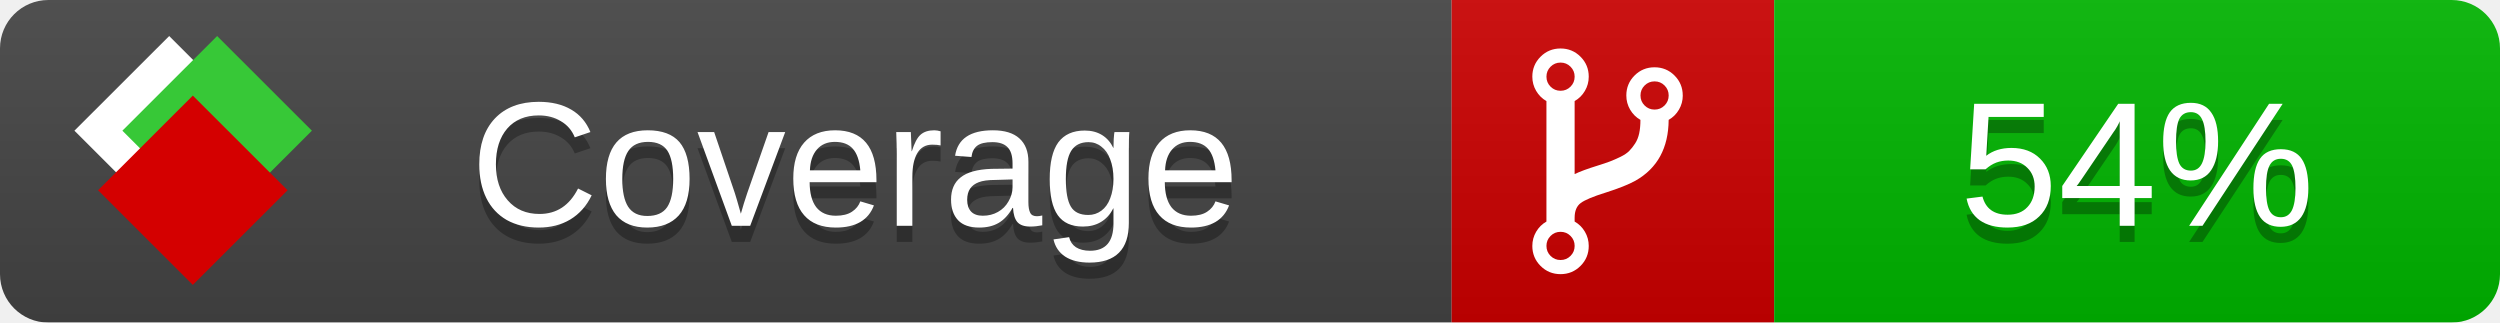
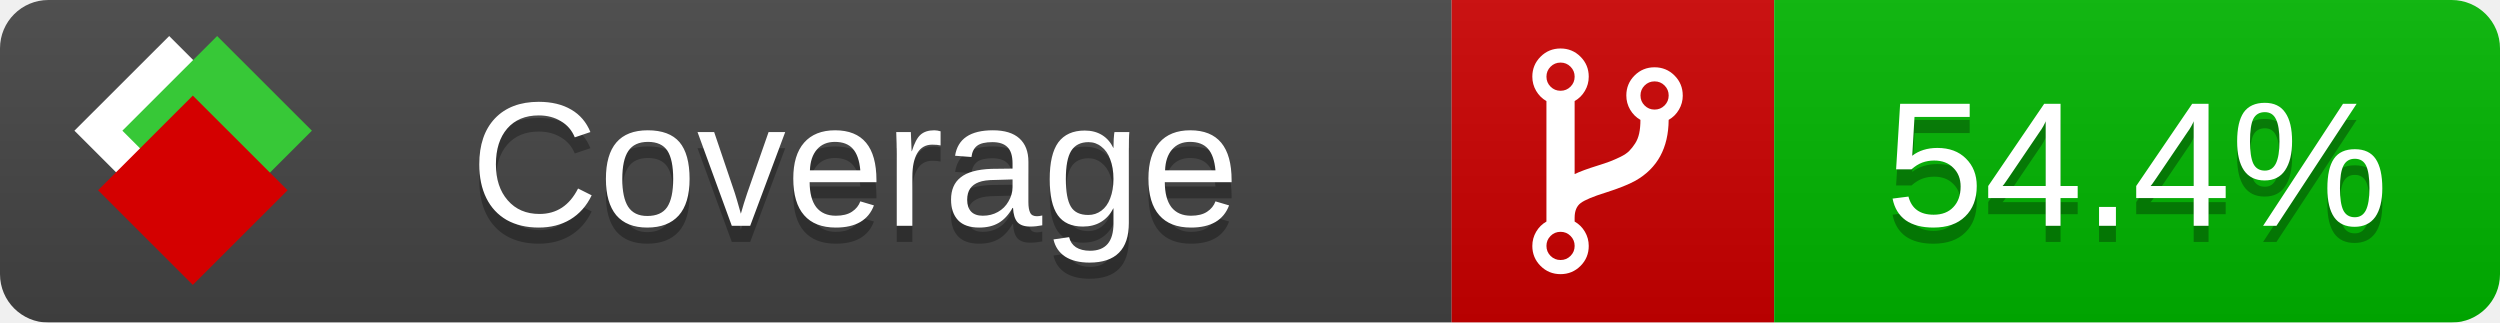
<svg xmlns="http://www.w3.org/2000/svg" xmlns:xlink="http://www.w3.org/1999/xlink" width="155" height="20">
  <style type="text/css">
          
            @keyframes fade1 {
                0% { visibility: visible; opacity: 1; }
               23% { visibility: visible; opacity: 1; }
               25% { visibility: hidden; opacity: 0; }
               48% { visibility: hidden; opacity: 0; }
               50% { visibility: hidden; opacity: 0; }
               73% { visibility: hidden; opacity: 0; }
               75% { visibility: hidden; opacity: 0; }
               98% { visibility: hidden; opacity: 0; }
              100% { visibility: visible; opacity: 1; }
            }
            @keyframes fade2 {
                0% { visibility: hidden; opacity: 0; }
               23% { visibility: hidden; opacity: 0; }
               25% { visibility: visible; opacity: 1; }
               48% { visibility: visible; opacity: 1; }
               50% { visibility: hidden; opacity: 0; }
               73% { visibility: hidden; opacity: 0; }
               75% { visibility: hidden; opacity: 0; }
               98% { visibility: hidden; opacity: 0; }
              100% { visibility: hidden; opacity: 0; }
            }
            @keyframes fade3 {
                0% { visibility: hidden; opacity: 0; }
               23% { visibility: hidden; opacity: 0; }
               25% { visibility: hidden; opacity: 0; }
               48% { visibility: hidden; opacity: 0; }
               50% { visibility: visible; opacity: 1; }
               73% { visibility: visible; opacity: 1; }
               75% { visibility: hidden; opacity: 0; }
               98% { visibility: hidden; opacity: 0; }
              100% { visibility: hidden; opacity: 0; }
            }
            @keyframes fade4 {
                0% { visibility: hidden; opacity: 0; }
               23% { visibility: hidden; opacity: 0; }
               25% { visibility: hidden; opacity: 0; }
               48% { visibility: hidden; opacity: 0; }
               50% { visibility: hidden; opacity: 0; }
               73% { visibility: hidden; opacity: 0; }
               75% { visibility: visible; opacity: 1; }
               98% { visibility: visible; opacity: 1; }
              100% { visibility: hidden; opacity: 0; }
            }
            .linecoverage {
                animation-duration: 15s;
                animation-name: fade1;
                animation-iteration-count: infinite;
            }
            .branchcoverage {
                animation-duration: 15s;
                animation-name: fade2;
                animation-iteration-count: infinite;
            }
            .methodcoverage {
                animation-duration: 15s;
                animation-name: fade3;
                animation-iteration-count: infinite;
            }
            .fullmethodcoverage {
                animation-duration: 15s;
                animation-name: fade4;
                animation-iteration-count: infinite;
            }
          
    </style>
  <defs>
    <linearGradient id="gradient" x2="0" y2="100%">
      <stop offset="0" stop-color="#bbb" stop-opacity=".1" />
      <stop offset="1" stop-opacity=".1" />
    </linearGradient>
    <linearGradient id="c">
      <stop offset="0" stop-color="#d40000" />
      <stop offset="1" stop-color="#ff2a2a" />
    </linearGradient>
    <linearGradient id="a">
      <stop offset="0" stop-color="#e0e0de" />
      <stop offset="1" stop-color="#fff" />
    </linearGradient>
    <linearGradient id="b">
      <stop offset="0" stop-color="#37c837" />
      <stop offset="1" stop-color="#217821" />
    </linearGradient>
    <linearGradient xlink:href="#a" id="e" x1="106.44" x2="69.96" y1="-11.96" y2="-46.84" gradientTransform="matrix(-.8426 -.00045 -.00045 -.8426 -94.27 -75.82)" gradientUnits="userSpaceOnUse" />
    <linearGradient xlink:href="#b" id="f" x1="56.19" x2="77.97" y1="-23.45" y2="10.62" gradientTransform="matrix(.8426 .00045 .00045 .8426 94.27 75.82)" gradientUnits="userSpaceOnUse" />
    <linearGradient xlink:href="#c" id="g" x1="79.98" x2="132.9" y1="10.79" y2="10.79" gradientTransform="matrix(.8426 .00045 .00045 .8426 94.27 75.82)" gradientUnits="userSpaceOnUse" />
    <mask id="mask">
      <rect width="155" height="20" rx="3" fill="#fff" />
    </mask>
    <g id="icon" transform="matrix(.04486 0 0 .04481 -.48 -.63)">
      <rect width="52.92" height="52.92" x="-109.72" y="-27.13" fill="url(#e)" transform="rotate(-135)" />
      <rect width="52.92" height="52.92" x="70.19" y="-39.18" fill="url(#f)" transform="rotate(45)" />
      <rect width="52.92" height="52.92" x="80.05" y="-15.74" fill="url(#g)" transform="rotate(45)" />
    </g>
  </defs>
  <g mask="url(#mask)">
    <rect x="0" y="0" width="90" height="20" fill="#444" />
    <rect x="90" y="0" width="20" height="20" fill="#c00" />
    <rect x="110" y="0" width="45" height="20" fill="#00B600" />
    <rect x="0" y="0" width="155" height="20" fill="url(#gradient)" />
  </g>
  <g>
    <path class="" fill="#fff" d="m 97.628,15.247 q 0,-0.364 -0.255,-0.619 -0.255,-0.255 -0.619,-0.255 -0.364,0 -0.619,0.255 -0.255,0.255 -0.255,0.619 0,0.364 0.255,0.619 0.255,0.255 0.619,0.255 0.364,0 0.619,-0.255 0.255,-0.255 0.255,-0.619 z m 0,-10.493 q 0,-0.364 -0.255,-0.619 -0.255,-0.255 -0.619,-0.255 -0.364,0 -0.619,0.255 -0.255,0.255 -0.255,0.619 0,0.364 0.255,0.619 0.255,0.255 0.619,0.255 0.364,0 0.619,-0.255 0.255,-0.255 0.255,-0.619 z m 5.83,1.166 q 0,-0.364 -0.255,-0.619 -0.255,-0.255 -0.619,-0.255 -0.364,0 -0.619,0.255 -0.255,0.255 -0.255,0.619 0,0.364 0.255,0.619 0.255,0.255 0.619,0.255 0.364,0 0.619,-0.255 0.255,-0.255 0.255,-0.619 z m 0.874,0 q 0,0.474 -0.237,0.879 -0.237,0.405 -0.638,0.633 -0.018,2.614 -2.059,3.771 -0.619,0.346 -1.849,0.738 -1.166,0.364 -1.544,0.647 -0.378,0.282 -0.378,0.911 l 0,0.237 q 0.401,0.228 0.638,0.633 0.237,0.405 0.237,0.879 0,0.729 -0.51,1.239 -0.51,0.51 -1.239,0.51 -0.729,0 -1.239,-0.51 -0.51,-0.51 -0.51,-1.239 0,-0.474 0.237,-0.879 0.237,-0.405 0.638,-0.633 l 0,-7.469 q -0.401,-0.228 -0.638,-0.633 -0.237,-0.405 -0.237,-0.879 0,-0.729 0.51,-1.239 0.51,-0.51 1.239,-0.51 0.729,0 1.239,0.51 0.51,0.51 0.51,1.239 0,0.474 -0.237,0.879 -0.237,0.405 -0.638,0.633 l 0,4.527 q 0.492,-0.237 1.403,-0.519 0.501,-0.155 0.797,-0.269 0.296,-0.114 0.642,-0.282 0.346,-0.169 0.537,-0.36 0.191,-0.191 0.369,-0.465 0.178,-0.273 0.255,-0.633 0.077,-0.36 0.077,-0.833 -0.401,-0.228 -0.638,-0.633 -0.237,-0.405 -0.237,-0.879 0,-0.729 0.51,-1.239 0.51,-0.51 1.239,-0.51 0.729,0 1.239,0.51 0.51,0.51 0.51,1.239 z" />
  </g>
  <g fill="#fff" text-anchor="middle" font-family="Verdana,Arial,Geneva,sans-serif" font-size="11">
    <a xlink:href="https://github.com/danielpalme/ReportGenerator" target="_top">
      <use xlink:href="#icon" transform="translate(3,1) scale(3.5)" />
    </a>
    <text x="53" y="15" fill="#010101" fill-opacity=".3">Coverage</text>
    <text x="53" y="14" fill="#fff">Coverage</text>
-     <text class="" x="132.5" y="15" fill="#010101" fill-opacity=".3">54%</text>
-     <text class="" x="132.5" y="14">54%</text>
+     <text class="" x="132.5" y="15" fill="#010101" fill-opacity=".3">54.4%</text>
+     <text class="" x="132.5" y="14">54.4%</text>
  </g>
  <g>
    <rect class="" x="90" y="0" width="65" height="20" fill-opacity="0" />
  </g>
</svg>
